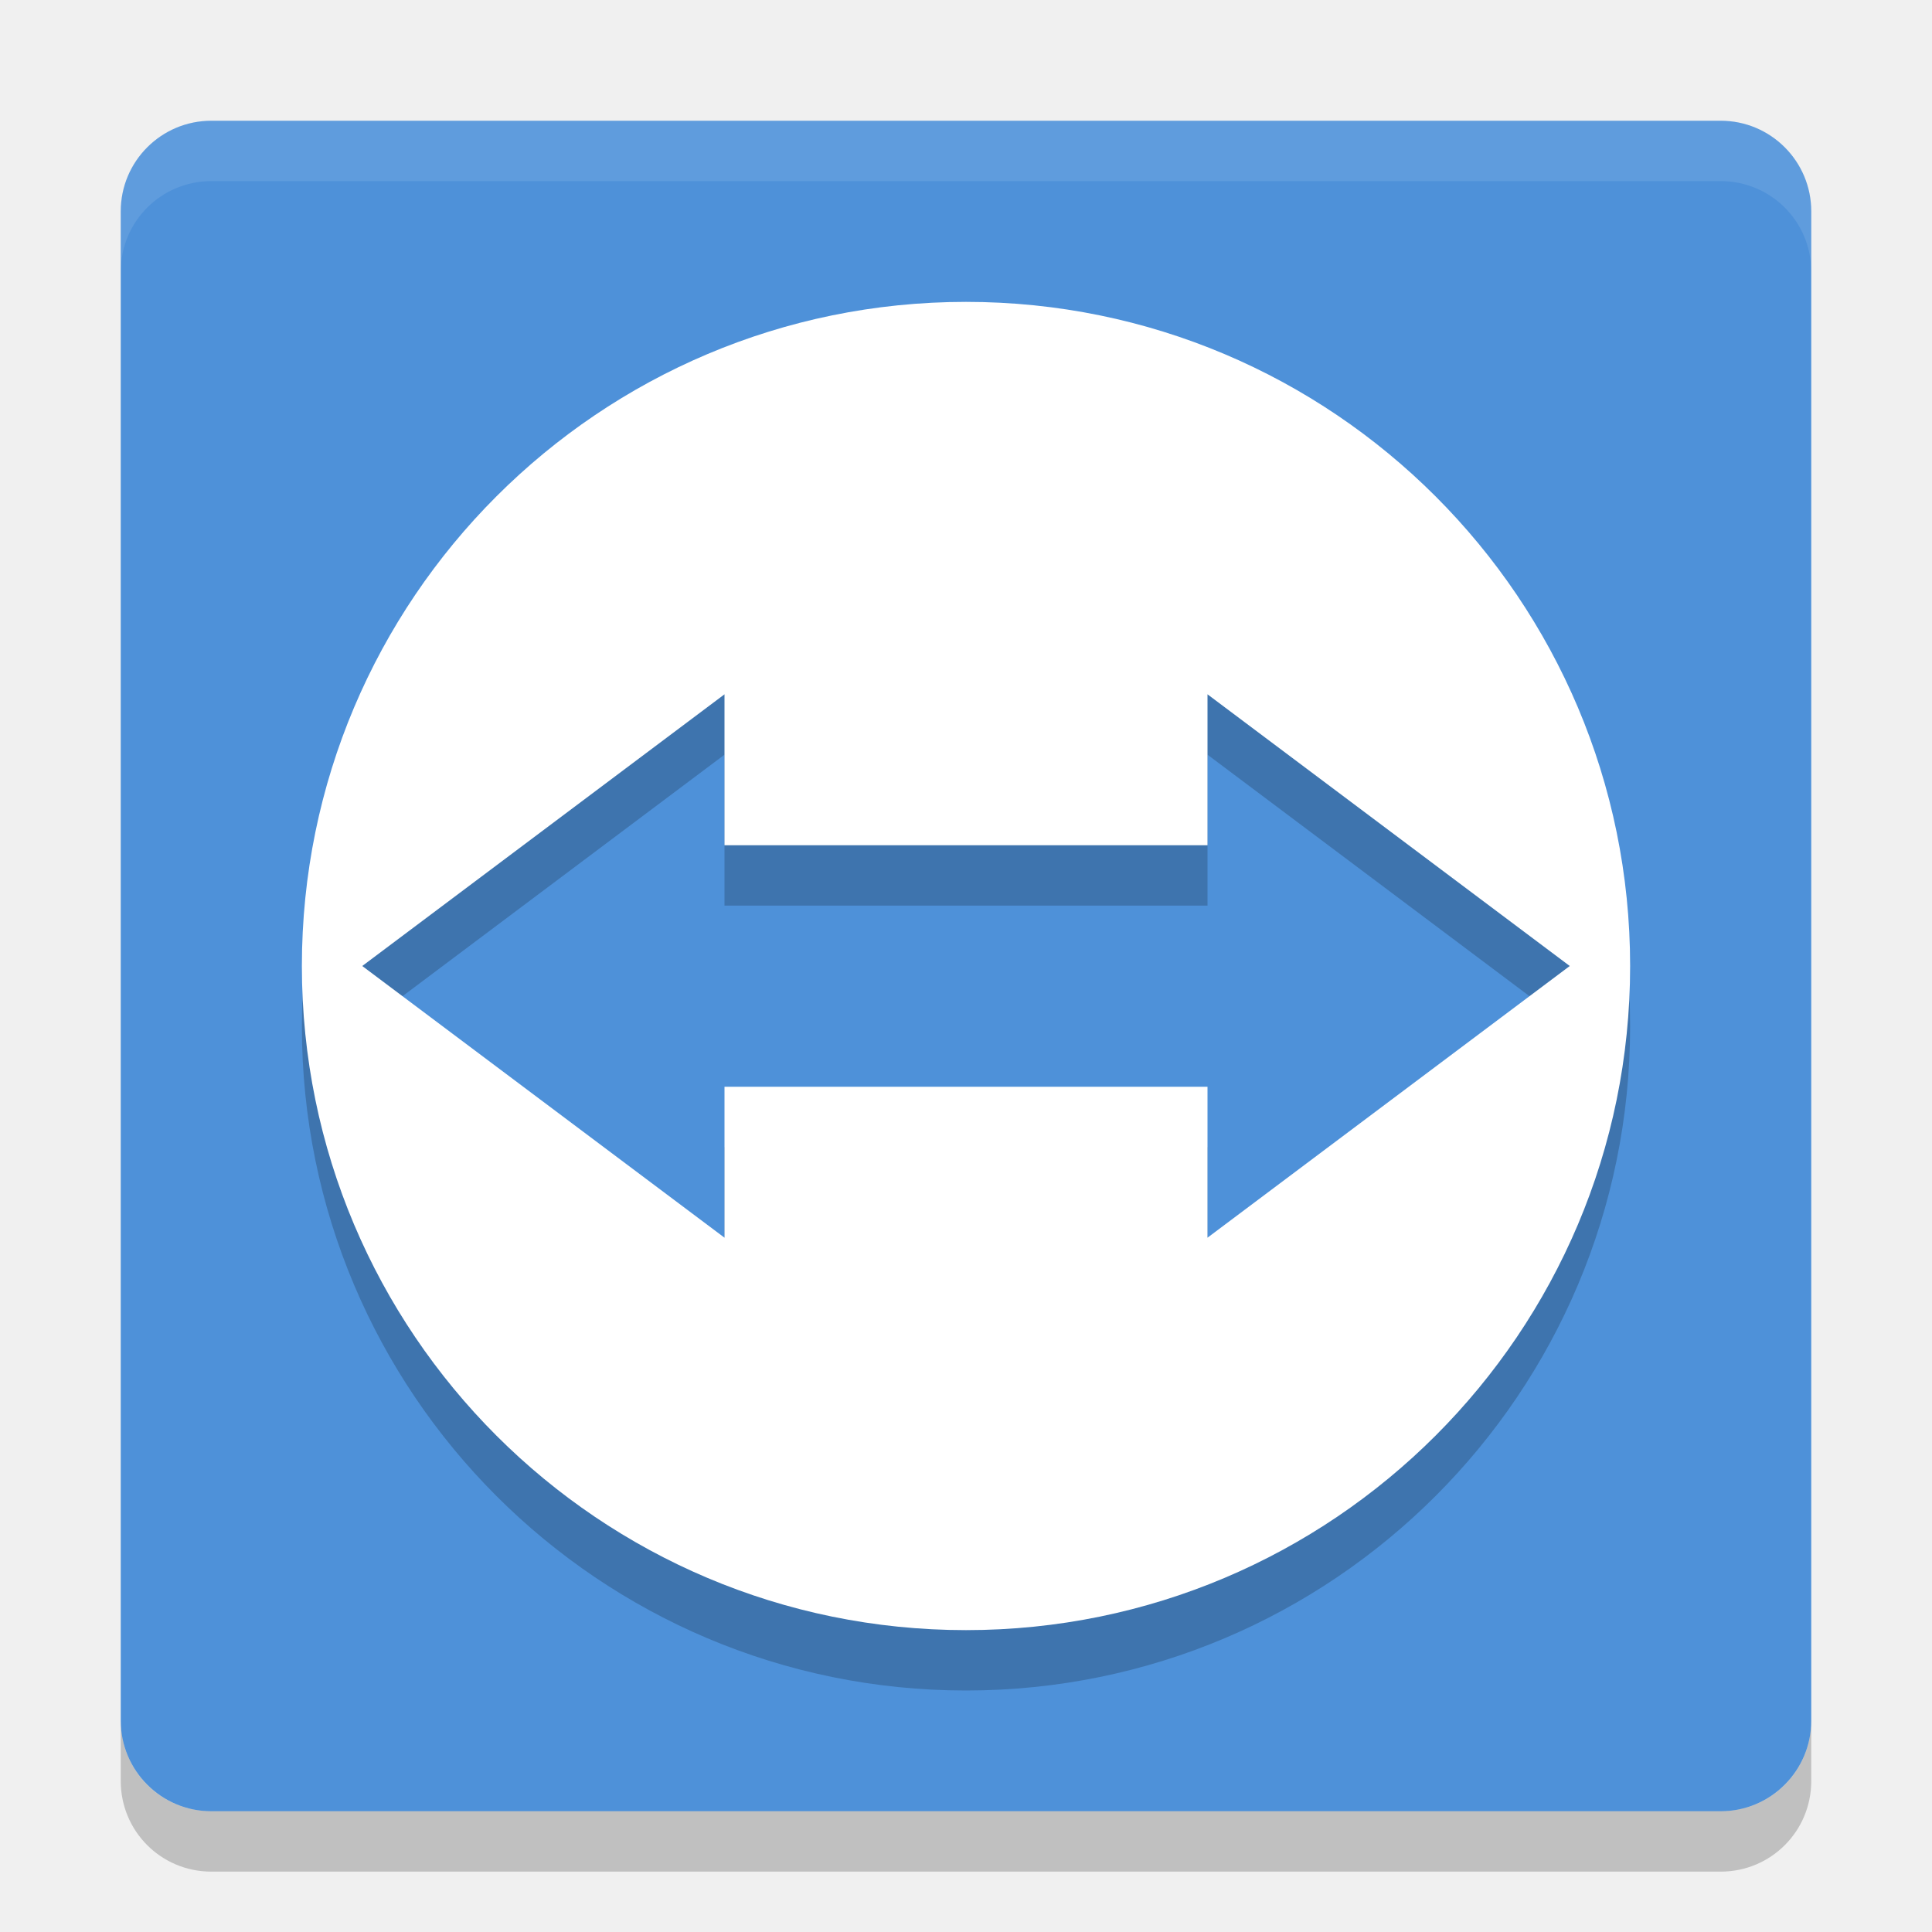
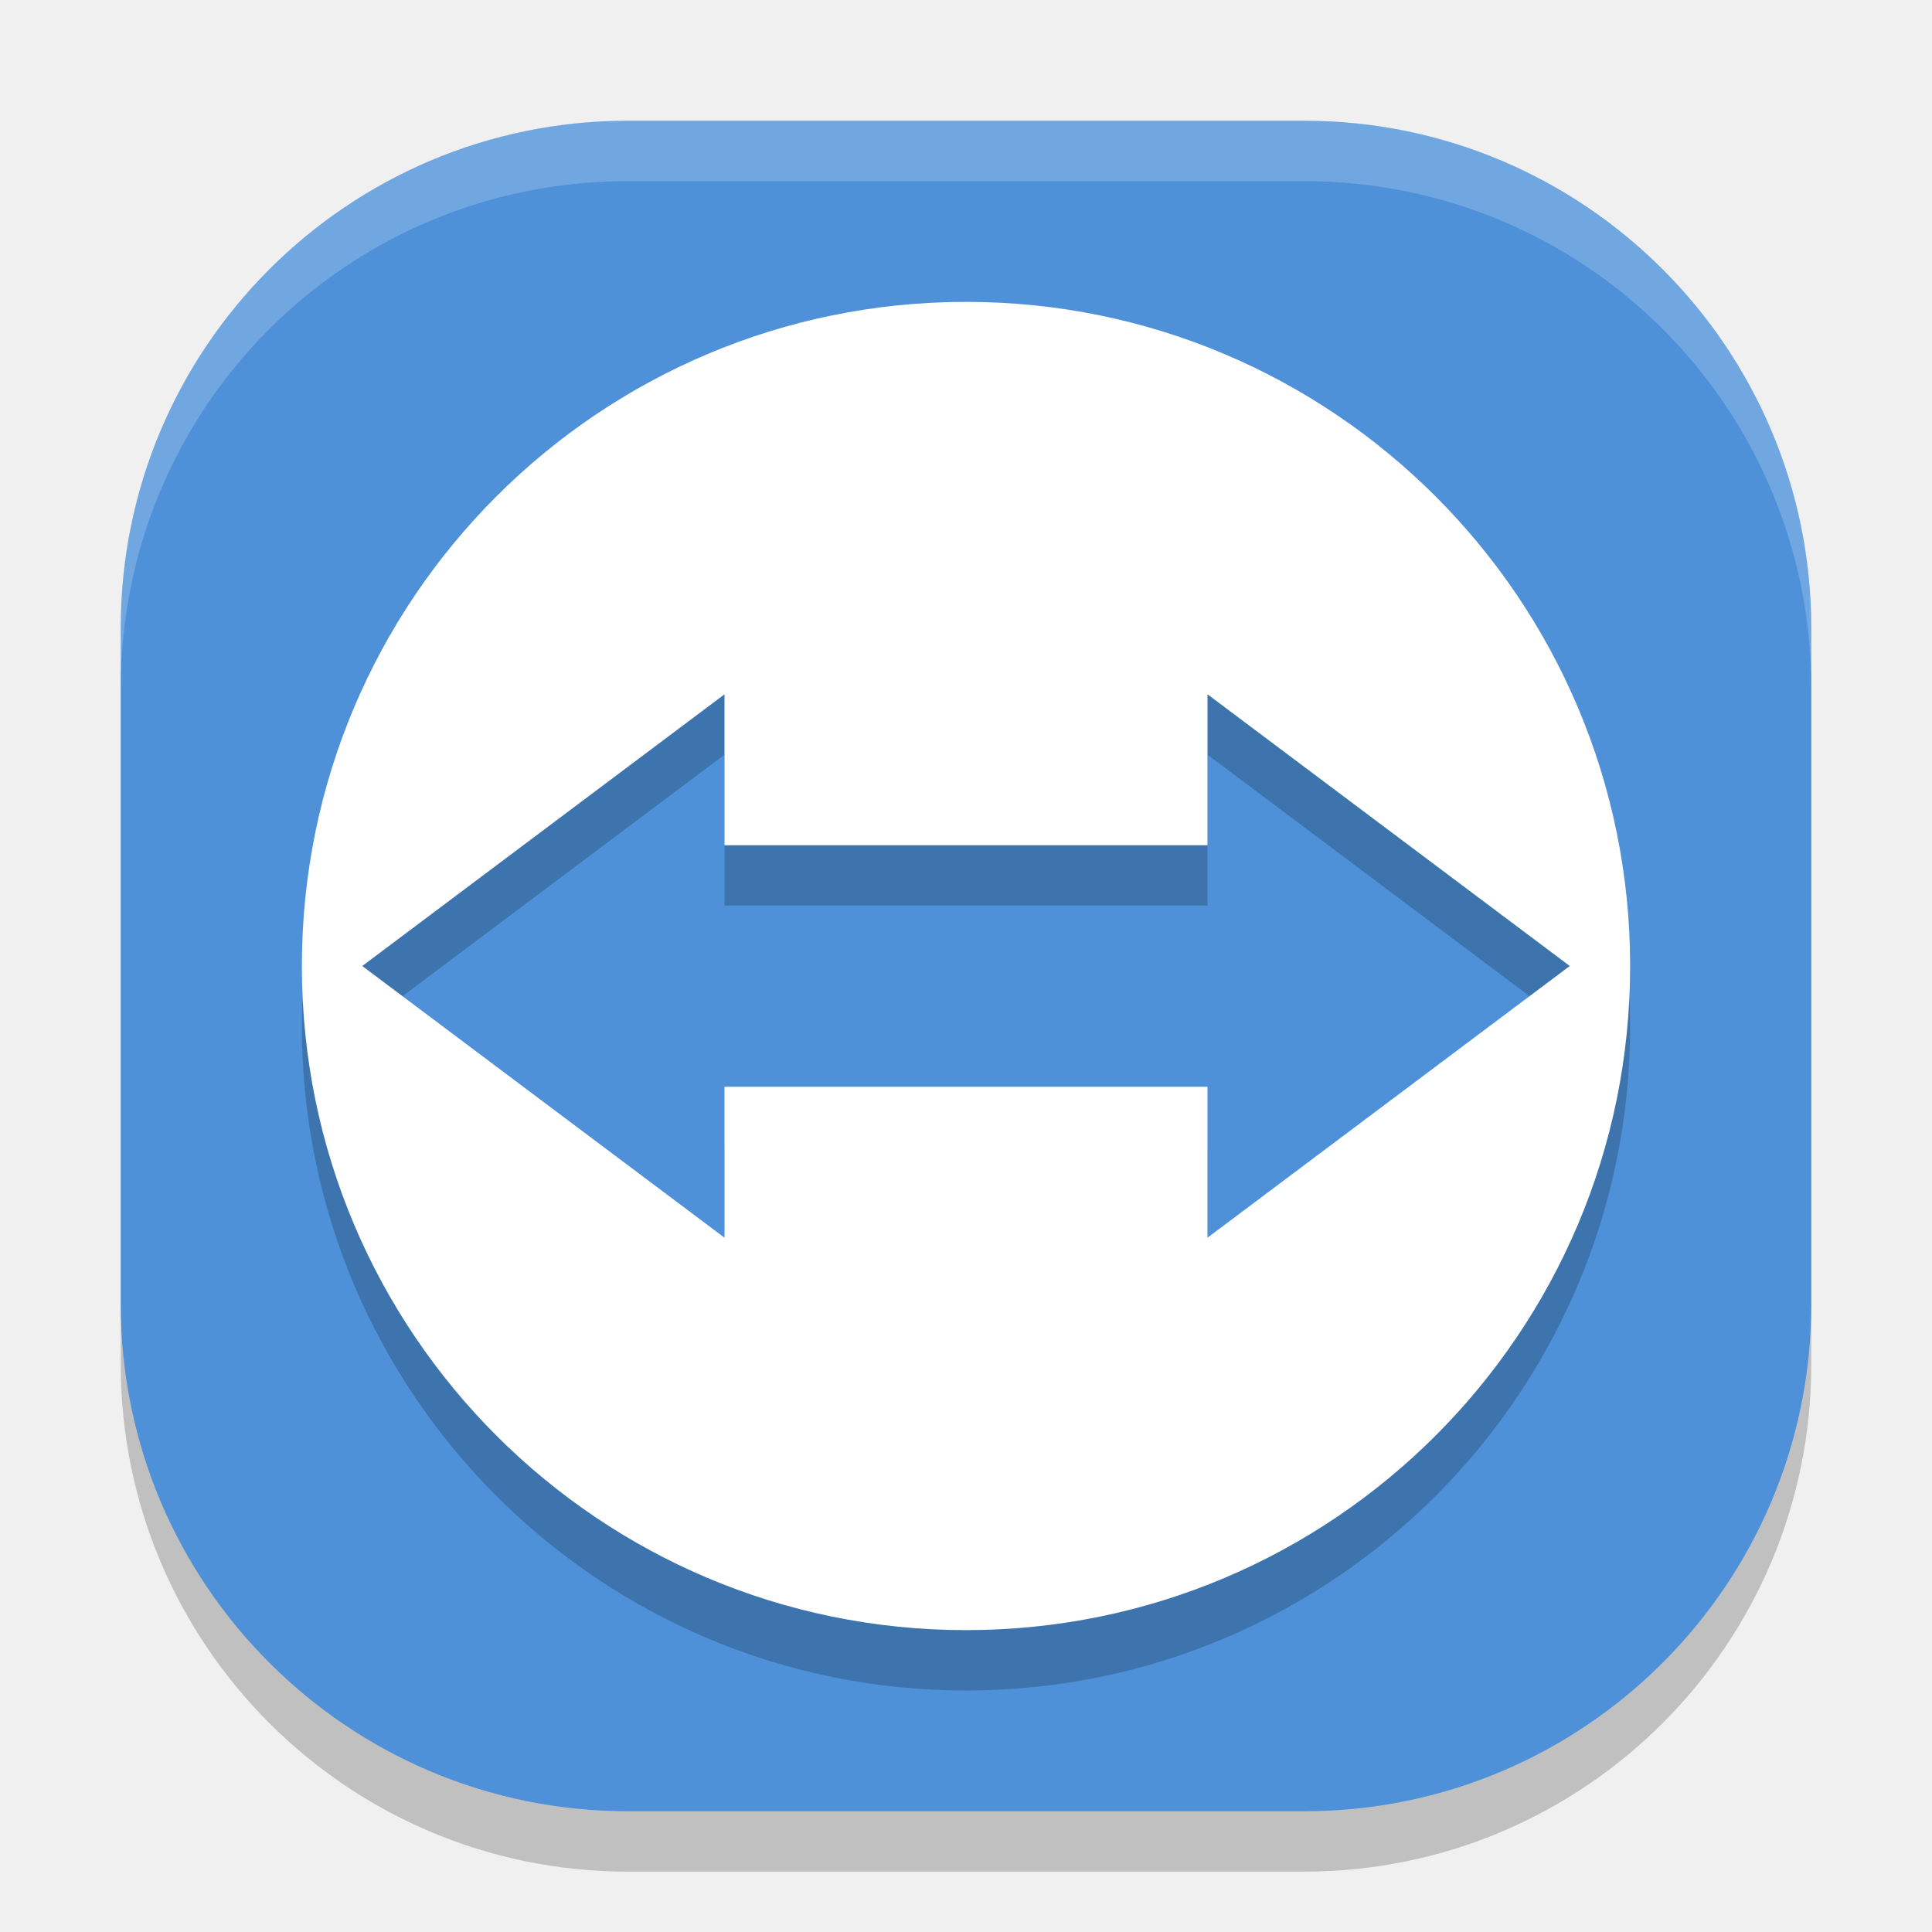
<svg xmlns="http://www.w3.org/2000/svg" width="32" height="32" version="1">
-   <rect fill="#4e91d9" width="28" height="28" x="-30" y="-30" rx="1.5" ry="1.5" transform="matrix(0,-1,-1,0,0,0)" />
-   <path fill="#fff" opacity=".1" d="m3.5 2c-0.831 0-1.5 0.669-1.5 1.5v1c0-0.831 0.669-1.5 1.5-1.5h25c0.831 0 1.5 0.669 1.5 1.5v-1c0-0.831-0.669-1.5-1.5-1.5h-25z" />
-   <path d="M 16,6 C 9.925,6 5,10.925 5,17 5,23.075 9.925,28 16,28 22.075,28 27,23.075 27,17 27,10.925 22.075,6 16,6 Z m -4,6.5 0,2.5 8,0 0,-2.5 6,4.5 -6,4.5 0,-2.5 -8,0 0,2.5 L 6,17 Z" style="opacity:0.2" />
+   <rect style="opacity:0.2" width="28" height="28" x="-31" y="-30" rx="8.4" ry="8.4" transform="matrix(0,-1,-1,0,0,0)" />
+   <rect width="28" height="28" x="-30" y="-30" rx="8.4" ry="8.4" transform="matrix(0,-1,-1,0,0,0)" style="fill:#4e91d9" />
+   <path d="M 16,6 C 9.925,6 5,10.925 5,17 5,23.075 9.925,28 16,28 22.075,28 27,23.075 27,17 27,10.925 22.075,6 16,6 Z m -4,6.5 V 15 h 8 v -2.5 l 6,4.5 -6,4.5 V 19 h -8 v 2.5 L 6,17 Z" style="opacity:0.2" />
  <path style="fill:#ffffff" d="M 16,5 C 9.925,5 5,9.925 5,16 5,22.075 9.925,27 16,27 22.075,27 27,22.075 27,16 27,9.925 22.075,5 16,5 Z m -4,6.5 0,2.5 8,0 0,-2.5 6,4.5 -6,4.5 0,-2.5 -8,0 0,2.5 L 6,16 Z" />
-   <path opacity=".2" d="m2 28.5v1c0 0.831 0.669 1.5 1.5 1.5h25c0.831 0 1.5-0.669 1.5-1.5v-1c0 0.831-0.669 1.5-1.5 1.5h-25c-0.831 0-1.5-0.669-1.5-1.5z" />
+   <path style="fill:#ffffff;opacity:0.2" d="M 10.4 2 C 5.747 2 2 5.747 2 10.4 L 2 11.4 C 2 6.747 5.747 3 10.4 3 L 21.6 3 C 26.253 3 30 6.747 30 11.4 L 30 10.4 C 30 5.747 26.253 2 21.6 2 L 10.4 2 z" />
</svg>
